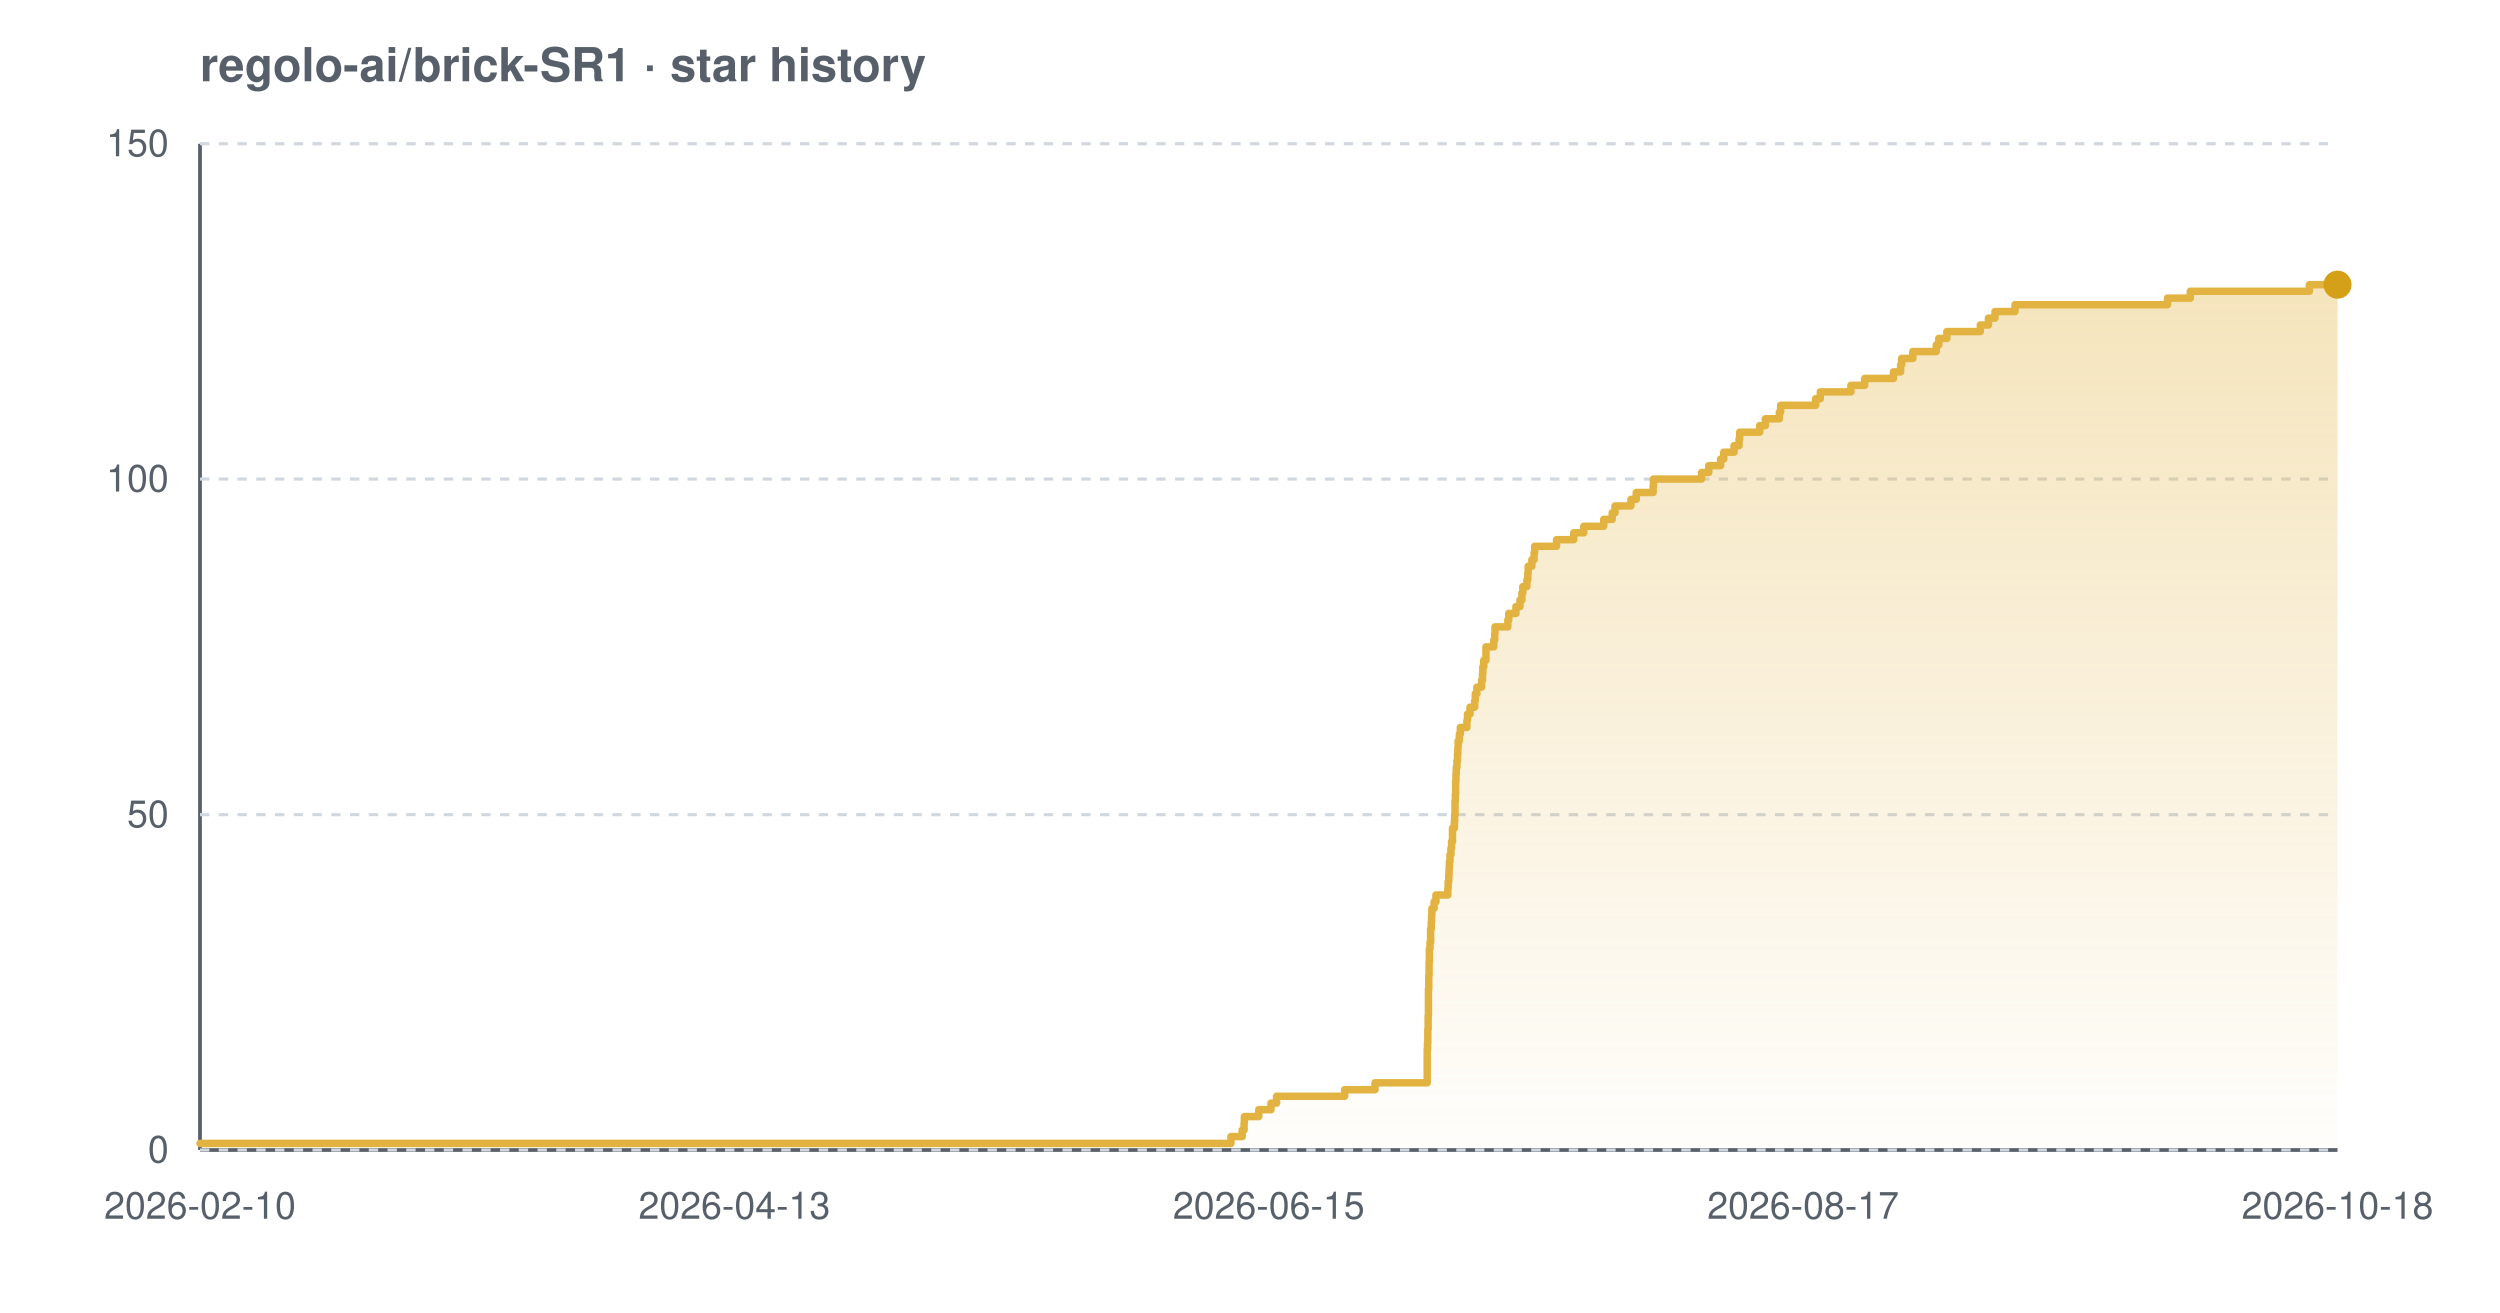
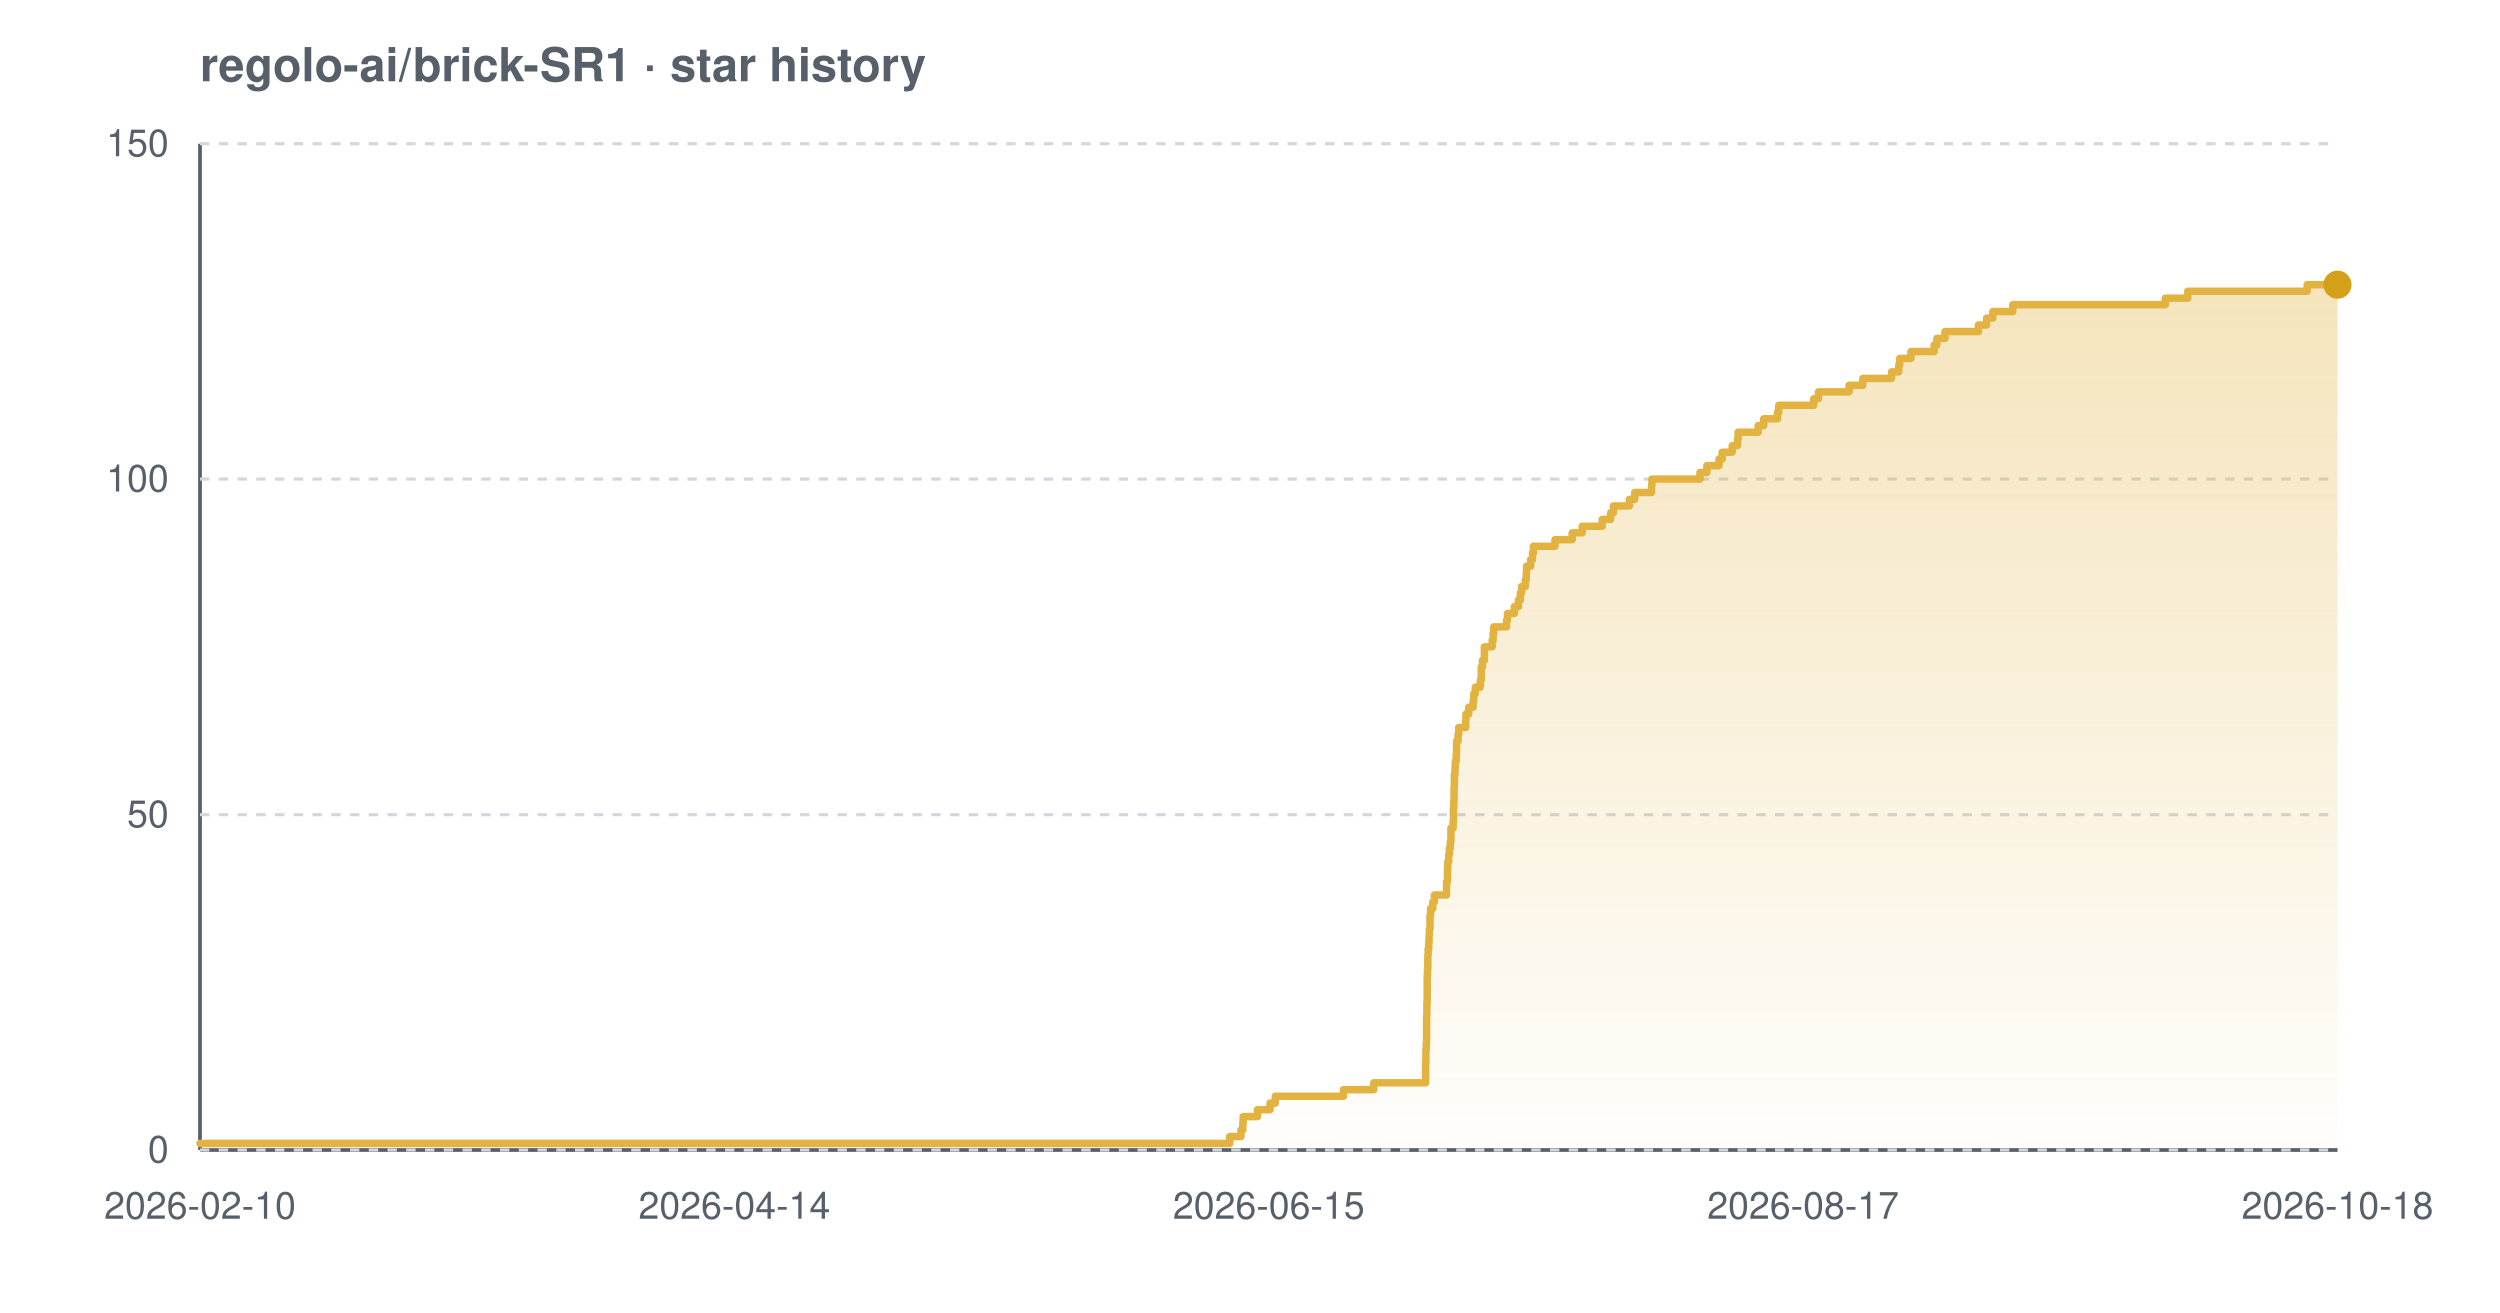
<svg xmlns="http://www.w3.org/2000/svg" width="800" height="420" viewBox="0 0 800 420" font-family="-apple-system,BlinkMacSystemFont,'Segoe UI',Helvetica,Arial,sans-serif" role="img" aria-label="Star history chart for regolo-ai/brick-SR1">
  <defs>
    <linearGradient id="grad-light" x1="0" y1="0" x2="0" y2="1">
      <stop offset="0%" stop-color="#e3b341" stop-opacity="0.35" />
      <stop offset="100%" stop-color="#e3b341" stop-opacity="0.02" />
    </linearGradient>
  </defs>
  <text x="64" y="26" font-size="15" font-weight="600" fill="#57606a">regolo-ai/brick-SR1 · star history</text>
  <line x1="64" y1="368" x2="748" y2="368" stroke="#57606a" stroke-width="1.2" />
  <line x1="64" y1="46" x2="64" y2="368" stroke="#57606a" stroke-width="1.2" />
  <line x1="64" y1="368.0" x2="748" y2="368.0" stroke="#d0d7de" stroke-width="1" stroke-dasharray="3 3" />
  <line x1="64" y1="260.7" x2="748" y2="260.7" stroke="#d0d7de" stroke-width="1" stroke-dasharray="3 3" />
  <line x1="64" y1="153.3" x2="748" y2="153.3" stroke="#d0d7de" stroke-width="1" stroke-dasharray="3 3" />
  <line x1="64" y1="46.0" x2="748" y2="46.0" stroke="#d0d7de" stroke-width="1" stroke-dasharray="3 3" />
-   <path d="M 64.0 365.9 L 393.9 365.9 L 393.9 363.7 L 397.5 363.7 L 397.5 361.6 L 398.1 361.6 L 398.1 359.4 L 398.2 359.4 L 398.2 357.3 L 402.8 357.3 L 402.8 355.1 L 406.7 355.1 L 406.7 353.0 L 408.5 353.0 L 408.5 350.8 L 430.3 350.8 L 430.3 348.7 L 440.0 348.7 L 440.0 346.5 L 456.7 346.5 L 456.7 344.4 L 456.7 344.4 L 456.7 342.2 L 456.7 342.2 L 456.7 340.1 L 456.7 340.1 L 456.7 337.9 L 456.7 337.9 L 456.7 335.8 L 456.8 335.8 L 456.8 333.7 L 456.9 333.7 L 456.9 331.5 L 456.9 331.5 L 456.9 329.4 L 457.0 329.4 L 457.0 327.2 L 457.0 327.2 L 457.0 325.1 L 457.1 325.1 L 457.1 322.9 L 457.1 322.9 L 457.1 320.8 L 457.1 320.8 L 457.1 318.6 L 457.1 318.6 L 457.1 316.5 L 457.2 316.5 L 457.2 314.3 L 457.2 314.3 L 457.2 312.2 L 457.3 312.2 L 457.3 310.0 L 457.3 310.0 L 457.3 307.9 L 457.4 307.9 L 457.4 305.7 L 457.4 305.7 L 457.4 303.6 L 457.6 303.6 L 457.6 301.5 L 457.8 301.5 L 457.8 299.3 L 457.8 299.3 L 457.8 297.2 L 458.0 297.2 L 458.0 295.0 L 458.1 295.0 L 458.1 292.9 L 458.2 292.9 L 458.2 290.7 L 458.9 290.7 L 458.9 288.6 L 459.5 288.6 L 459.5 286.4 L 463.3 286.4 L 463.3 284.3 L 463.4 284.3 L 463.4 282.1 L 463.6 282.1 L 463.6 280.0 L 463.7 280.0 L 463.7 277.8 L 463.8 277.8 L 463.8 275.7 L 464.0 275.7 L 464.0 273.5 L 464.3 273.5 L 464.3 271.4 L 464.5 271.4 L 464.5 269.3 L 464.8 269.3 L 464.8 267.1 L 464.8 267.1 L 464.8 265.0 L 465.4 265.0 L 465.4 262.8 L 465.5 262.8 L 465.5 260.7 L 465.6 260.7 L 465.6 258.5 L 465.6 258.5 L 465.6 256.4 L 465.7 256.4 L 465.7 254.2 L 465.8 254.2 L 465.8 252.1 L 465.8 252.1 L 465.8 249.9 L 465.9 249.9 L 465.9 247.8 L 466.0 247.8 L 466.0 245.6 L 466.2 245.6 L 466.2 243.5 L 466.4 243.5 L 466.4 241.3 L 466.5 241.3 L 466.5 239.2 L 466.6 239.2 L 466.6 237.1 L 467.0 237.1 L 467.0 234.9 L 467.3 234.9 L 467.3 232.8 L 469.4 232.8 L 469.4 230.6 L 469.6 230.6 L 469.6 228.5 L 470.4 228.5 L 470.4 226.3 L 471.9 226.3 L 471.9 224.2 L 472.1 224.2 L 472.1 222.0 L 472.6 222.0 L 472.6 219.9 L 474.1 219.9 L 474.1 217.7 L 474.4 217.7 L 474.4 215.6 L 474.5 215.6 L 474.5 213.4 L 474.8 213.4 L 474.8 211.3 L 475.5 211.3 L 475.5 209.1 L 475.5 209.1 L 475.5 207.0 L 478.0 207.0 L 478.0 204.9 L 478.3 204.9 L 478.3 202.7 L 478.4 202.7 L 478.4 200.6 L 482.5 200.6 L 482.5 198.4 L 482.8 198.4 L 482.8 196.3 L 485.1 196.3 L 485.1 194.1 L 486.4 194.1 L 486.4 192.0 L 487.0 192.0 L 487.0 189.8 L 487.3 189.8 L 487.3 187.7 L 488.6 187.7 L 488.6 185.5 L 488.9 185.5 L 488.9 183.4 L 489.0 183.4 L 489.0 181.2 L 490.2 181.2 L 490.2 179.1 L 490.9 179.1 L 490.9 176.9 L 491.1 176.9 L 491.1 174.8 L 498.1 174.8 L 498.1 172.7 L 503.6 172.7 L 503.6 170.5 L 506.8 170.5 L 506.8 168.4 L 513.2 168.4 L 513.2 166.2 L 515.9 166.2 L 515.9 164.1 L 516.8 164.1 L 516.8 161.9 L 521.9 161.9 L 521.9 159.8 L 523.6 159.8 L 523.6 157.6 L 529.0 157.6 L 529.0 155.5 L 529.1 155.5 L 529.1 153.3 L 544.5 153.3 L 544.5 151.2 L 546.8 151.2 L 546.8 149.0 L 550.6 149.0 L 550.6 146.9 L 551.6 146.9 L 551.6 144.7 L 554.9 144.7 L 554.9 142.6 L 556.5 142.6 L 556.5 140.5 L 556.7 140.5 L 556.7 138.3 L 563.1 138.3 L 563.1 136.2 L 564.9 136.2 L 564.9 134.0 L 569.4 134.0 L 569.4 131.9 L 569.8 131.9 L 569.8 129.7 L 581.0 129.7 L 581.0 127.6 L 582.5 127.6 L 582.5 125.4 L 592.3 125.4 L 592.3 123.3 L 596.7 123.3 L 596.7 121.1 L 605.9 121.1 L 605.9 119.0 L 608.2 119.0 L 608.2 116.8 L 608.5 116.8 L 608.5 114.7 L 612.1 114.7 L 612.1 112.5 L 619.6 112.5 L 619.6 110.4 L 620.4 110.4 L 620.4 108.3 L 623.0 108.3 L 623.0 106.1 L 633.7 106.1 L 633.7 104.0 L 636.3 104.0 L 636.3 101.8 L 638.4 101.8 L 638.4 99.7 L 644.8 99.7 L 644.8 97.5 L 693.6 97.5 L 693.6 95.4 L 700.9 95.4 L 700.9 93.2 L 739.0 93.2 L 739.0 91.1 L 748.0 91.1 L 748.0 91.1 L 748.0 368.0 L 64.0 368.0 Z" fill="url(#grad-light)" />
-   <path d="M 64.0 365.9 L 393.9 365.9 L 393.9 363.7 L 397.5 363.7 L 397.5 361.6 L 398.1 361.6 L 398.1 359.4 L 398.2 359.4 L 398.2 357.3 L 402.8 357.3 L 402.8 355.1 L 406.7 355.1 L 406.7 353.0 L 408.5 353.0 L 408.5 350.8 L 430.3 350.8 L 430.3 348.7 L 440.0 348.7 L 440.0 346.5 L 456.7 346.5 L 456.7 344.4 L 456.7 344.4 L 456.7 342.2 L 456.7 342.2 L 456.7 340.1 L 456.7 340.1 L 456.7 337.9 L 456.7 337.9 L 456.7 335.8 L 456.8 335.8 L 456.8 333.7 L 456.9 333.7 L 456.9 331.5 L 456.9 331.5 L 456.9 329.4 L 457.0 329.4 L 457.0 327.2 L 457.0 327.2 L 457.0 325.1 L 457.1 325.1 L 457.1 322.9 L 457.1 322.9 L 457.1 320.8 L 457.1 320.8 L 457.1 318.6 L 457.1 318.6 L 457.1 316.5 L 457.2 316.5 L 457.2 314.3 L 457.2 314.3 L 457.2 312.2 L 457.3 312.2 L 457.3 310.0 L 457.3 310.0 L 457.3 307.9 L 457.4 307.9 L 457.4 305.7 L 457.4 305.7 L 457.4 303.6 L 457.6 303.6 L 457.6 301.5 L 457.8 301.5 L 457.8 299.3 L 457.8 299.3 L 457.8 297.2 L 458.0 297.2 L 458.0 295.0 L 458.1 295.0 L 458.1 292.9 L 458.2 292.9 L 458.2 290.7 L 458.9 290.7 L 458.9 288.6 L 459.5 288.6 L 459.5 286.4 L 463.3 286.4 L 463.3 284.3 L 463.4 284.3 L 463.4 282.1 L 463.6 282.1 L 463.6 280.0 L 463.7 280.0 L 463.7 277.8 L 463.8 277.8 L 463.8 275.7 L 464.0 275.7 L 464.0 273.5 L 464.3 273.5 L 464.3 271.4 L 464.5 271.4 L 464.5 269.3 L 464.8 269.3 L 464.8 267.1 L 464.8 267.1 L 464.8 265.0 L 465.4 265.0 L 465.4 262.8 L 465.5 262.8 L 465.5 260.7 L 465.6 260.7 L 465.6 258.5 L 465.6 258.5 L 465.6 256.4 L 465.7 256.4 L 465.7 254.2 L 465.8 254.2 L 465.8 252.1 L 465.8 252.1 L 465.8 249.9 L 465.9 249.9 L 465.9 247.8 L 466.0 247.8 L 466.0 245.6 L 466.2 245.6 L 466.2 243.5 L 466.4 243.5 L 466.4 241.3 L 466.5 241.3 L 466.5 239.2 L 466.6 239.2 L 466.6 237.1 L 467.0 237.1 L 467.0 234.9 L 467.3 234.9 L 467.3 232.8 L 469.4 232.8 L 469.4 230.6 L 469.6 230.6 L 469.6 228.5 L 470.4 228.5 L 470.4 226.3 L 471.9 226.3 L 471.9 224.2 L 472.1 224.2 L 472.1 222.0 L 472.6 222.0 L 472.6 219.9 L 474.1 219.9 L 474.1 217.7 L 474.4 217.7 L 474.4 215.6 L 474.5 215.6 L 474.5 213.4 L 474.8 213.4 L 474.8 211.3 L 475.5 211.3 L 475.5 209.1 L 475.5 209.1 L 475.5 207.0 L 478.0 207.0 L 478.0 204.9 L 478.3 204.9 L 478.3 202.7 L 478.4 202.7 L 478.4 200.6 L 482.5 200.6 L 482.5 198.4 L 482.8 198.4 L 482.8 196.3 L 485.1 196.3 L 485.1 194.1 L 486.4 194.1 L 486.4 192.0 L 487.0 192.0 L 487.0 189.8 L 487.3 189.8 L 487.3 187.7 L 488.6 187.7 L 488.6 185.5 L 488.9 185.5 L 488.9 183.4 L 489.0 183.4 L 489.0 181.2 L 490.2 181.2 L 490.2 179.1 L 490.9 179.1 L 490.9 176.9 L 491.1 176.9 L 491.1 174.8 L 498.1 174.8 L 498.1 172.7 L 503.6 172.7 L 503.6 170.5 L 506.8 170.5 L 506.8 168.4 L 513.2 168.4 L 513.2 166.2 L 515.9 166.2 L 515.9 164.1 L 516.8 164.1 L 516.8 161.9 L 521.9 161.9 L 521.9 159.8 L 523.6 159.8 L 523.6 157.6 L 529.0 157.6 L 529.0 155.5 L 529.1 155.5 L 529.1 153.3 L 544.5 153.3 L 544.5 151.2 L 546.8 151.2 L 546.8 149.0 L 550.6 149.0 L 550.6 146.9 L 551.6 146.9 L 551.6 144.7 L 554.9 144.7 L 554.9 142.6 L 556.5 142.6 L 556.5 140.5 L 556.7 140.5 L 556.7 138.3 L 563.1 138.3 L 563.1 136.2 L 564.9 136.2 L 564.9 134.0 L 569.4 134.0 L 569.4 131.9 L 569.8 131.9 L 569.8 129.7 L 581.0 129.7 L 581.0 127.6 L 582.5 127.6 L 582.5 125.4 L 592.3 125.4 L 592.3 123.3 L 596.7 123.3 L 596.7 121.1 L 605.9 121.1 L 605.9 119.0 L 608.2 119.0 L 608.2 116.8 L 608.5 116.8 L 608.5 114.7 L 612.1 114.7 L 612.1 112.5 L 619.6 112.5 L 619.6 110.4 L 620.4 110.4 L 620.4 108.3 L 623.0 108.3 L 623.0 106.1 L 633.7 106.1 L 633.7 104.0 L 636.3 104.0 L 636.3 101.8 L 638.4 101.8 L 638.4 99.7 L 644.8 99.7 L 644.8 97.5 L 693.6 97.5 L 693.6 95.4 L 700.9 95.4 L 700.9 93.2 L 739.0 93.2 L 739.0 91.1 L 748.0 91.1 L 748.0 91.1" fill="none" stroke="#e3b341" stroke-width="2.4" stroke-linejoin="round" stroke-linecap="round" />
+   <path d="M 64.0 365.9 L 393.5 365.9 L 393.5 363.7 L 397.1 363.7 L 397.1 361.6 L 397.7 361.6 L 397.7 359.4 L 397.8 359.4 L 397.8 357.3 L 402.4 357.3 L 402.4 355.1 L 406.4 355.1 L 406.4 353.0 L 408.1 353.0 L 408.1 350.8 L 429.9 350.8 L 429.9 348.7 L 439.6 348.7 L 439.6 346.5 L 456.2 346.5 L 456.2 344.4 L 456.2 344.4 L 456.2 342.2 L 456.2 342.2 L 456.2 340.1 L 456.3 340.1 L 456.3 337.9 L 456.3 337.9 L 456.3 335.8 L 456.4 335.8 L 456.4 333.7 L 456.5 333.7 L 456.5 331.5 L 456.5 331.5 L 456.5 329.4 L 456.5 329.4 L 456.5 327.2 L 456.5 327.2 L 456.5 325.1 L 456.6 325.1 L 456.6 322.9 L 456.6 322.9 L 456.6 320.8 L 456.7 320.8 L 456.7 318.6 L 456.7 318.6 L 456.7 316.5 L 456.7 316.5 L 456.7 314.3 L 456.7 314.3 L 456.7 312.2 L 456.8 312.2 L 456.8 310.0 L 456.9 310.0 L 456.9 307.9 L 456.9 307.9 L 456.9 305.7 L 457.0 305.7 L 457.0 303.6 L 457.2 303.6 L 457.2 301.5 L 457.3 301.5 L 457.3 299.3 L 457.4 299.3 L 457.4 297.2 L 457.6 297.2 L 457.6 295.0 L 457.6 295.0 L 457.6 292.9 L 457.8 292.9 L 457.8 290.7 L 458.5 290.7 L 458.5 288.6 L 459.0 288.6 L 459.0 286.4 L 462.9 286.4 L 462.9 284.3 L 462.9 284.3 L 462.9 282.1 L 463.2 282.1 L 463.2 280.0 L 463.2 280.0 L 463.2 277.8 L 463.3 277.8 L 463.3 275.7 L 463.6 275.7 L 463.6 273.5 L 463.8 273.5 L 463.8 271.4 L 464.1 271.4 L 464.1 269.3 L 464.3 269.3 L 464.3 267.1 L 464.3 267.1 L 464.3 265.0 L 465.0 265.0 L 465.0 262.8 L 465.1 262.8 L 465.1 260.7 L 465.1 260.7 L 465.1 258.5 L 465.2 258.5 L 465.2 256.4 L 465.3 256.4 L 465.3 254.2 L 465.3 254.2 L 465.3 252.1 L 465.4 252.1 L 465.4 249.9 L 465.4 249.9 L 465.4 247.8 L 465.6 247.8 L 465.6 245.6 L 465.7 245.6 L 465.7 243.5 L 466.0 243.5 L 466.0 241.3 L 466.1 241.3 L 466.1 239.2 L 466.1 239.2 L 466.1 237.1 L 466.6 237.1 L 466.6 234.9 L 466.8 234.9 L 466.8 232.8 L 469.0 232.8 L 469.0 230.6 L 469.1 230.6 L 469.1 228.5 L 470.0 228.5 L 470.0 226.3 L 471.4 226.3 L 471.4 224.2 L 471.6 224.2 L 471.6 222.0 L 472.1 222.0 L 472.1 219.9 L 473.7 219.9 L 473.7 217.7 L 474.0 217.7 L 474.0 215.6 L 474.0 215.6 L 474.0 213.4 L 474.4 213.4 L 474.4 211.3 L 475.0 211.3 L 475.0 209.1 L 475.0 209.1 L 475.0 207.0 L 477.5 207.0 L 477.5 204.9 L 477.8 204.9 L 477.8 202.7 L 478.0 202.7 L 478.0 200.6 L 482.1 200.6 L 482.1 198.4 L 482.4 198.4 L 482.4 196.3 L 484.6 196.3 L 484.6 194.1 L 485.9 194.1 L 485.9 192.0 L 486.5 192.0 L 486.5 189.8 L 486.9 189.8 L 486.9 187.7 L 488.1 187.7 L 488.1 185.5 L 488.4 185.5 L 488.4 183.4 L 488.5 183.4 L 488.5 181.2 L 489.8 181.2 L 489.8 179.1 L 490.4 179.1 L 490.4 176.9 L 490.7 176.9 L 490.7 174.8 L 497.6 174.8 L 497.6 172.7 L 503.1 172.7 L 503.1 170.5 L 506.3 170.5 L 506.3 168.4 L 512.7 168.4 L 512.7 166.2 L 515.4 166.2 L 515.4 164.1 L 516.3 164.1 L 516.3 161.9 L 521.4 161.9 L 521.4 159.8 L 523.1 159.8 L 523.1 157.6 L 528.5 157.6 L 528.5 155.5 L 528.6 155.5 L 528.6 153.3 L 544.0 153.3 L 544.0 151.2 L 546.2 151.2 L 546.2 149.0 L 550.1 149.0 L 550.1 146.9 L 551.1 146.9 L 551.1 144.7 L 554.3 144.7 L 554.3 142.6 L 556.0 142.6 L 556.0 140.5 L 556.2 140.5 L 556.2 138.3 L 562.6 138.3 L 562.6 136.2 L 564.4 136.2 L 564.4 134.0 L 568.8 134.0 L 568.8 131.9 L 569.2 131.9 L 569.2 129.7 L 580.4 129.7 L 580.4 127.6 L 581.9 127.6 L 581.9 125.4 L 591.7 125.4 L 591.7 123.3 L 596.1 123.3 L 596.1 121.1 L 605.3 121.1 L 605.3 119.0 L 607.6 119.0 L 607.6 116.8 L 607.9 116.8 L 607.9 114.7 L 611.5 114.7 L 611.5 112.5 L 618.9 112.5 L 618.9 110.4 L 619.8 110.4 L 619.8 108.3 L 622.4 108.3 L 622.4 106.1 L 633.1 106.1 L 633.1 104.0 L 635.7 104.0 L 635.7 101.8 L 637.7 101.8 L 637.7 99.7 L 644.1 99.7 L 644.1 97.5 L 692.9 97.5 L 692.9 95.4 L 700.1 95.4 L 700.1 93.2 L 738.3 93.2 L 738.3 91.1 L 748.0 91.1 L 748.0 91.1 L 748.0 368.0 L 64.0 368.0 Z" fill="url(#grad-light)" />
+   <path d="M 64.0 365.9 L 393.5 365.9 L 393.5 363.7 L 397.1 363.7 L 397.1 361.6 L 397.7 361.6 L 397.7 359.4 L 397.8 359.4 L 397.8 357.3 L 402.4 357.3 L 402.4 355.1 L 406.4 355.1 L 406.4 353.0 L 408.1 353.0 L 408.1 350.8 L 429.9 350.8 L 429.9 348.7 L 439.6 348.7 L 439.6 346.5 L 456.2 346.5 L 456.2 344.4 L 456.2 344.4 L 456.2 342.2 L 456.2 342.2 L 456.2 340.1 L 456.3 340.1 L 456.3 337.9 L 456.3 337.9 L 456.3 335.8 L 456.4 335.8 L 456.4 333.7 L 456.5 333.7 L 456.5 331.5 L 456.5 331.5 L 456.5 329.4 L 456.5 329.4 L 456.5 327.2 L 456.5 327.2 L 456.5 325.1 L 456.6 325.1 L 456.6 322.9 L 456.6 322.9 L 456.6 320.8 L 456.7 320.8 L 456.7 318.6 L 456.7 318.6 L 456.7 316.5 L 456.7 316.5 L 456.7 314.3 L 456.7 314.3 L 456.7 312.2 L 456.8 312.2 L 456.8 310.0 L 456.9 310.0 L 456.9 307.9 L 456.9 307.9 L 456.9 305.7 L 457.0 305.7 L 457.0 303.6 L 457.2 303.6 L 457.2 301.5 L 457.3 301.5 L 457.3 299.3 L 457.4 299.3 L 457.4 297.2 L 457.6 297.2 L 457.6 295.0 L 457.6 295.0 L 457.6 292.9 L 457.8 292.9 L 457.8 290.7 L 458.5 290.7 L 458.5 288.6 L 459.0 288.6 L 459.0 286.4 L 462.9 286.4 L 462.9 284.3 L 462.9 284.3 L 462.9 282.1 L 463.2 282.1 L 463.2 280.0 L 463.2 280.0 L 463.2 277.8 L 463.3 277.8 L 463.3 275.7 L 463.6 275.7 L 463.6 273.5 L 463.8 273.5 L 463.8 271.4 L 464.1 271.4 L 464.1 269.3 L 464.3 269.3 L 464.3 267.1 L 464.3 267.1 L 464.3 265.0 L 465.0 265.0 L 465.0 262.8 L 465.1 262.8 L 465.1 260.7 L 465.1 260.7 L 465.1 258.5 L 465.2 258.5 L 465.2 256.4 L 465.3 256.4 L 465.3 254.2 L 465.3 254.2 L 465.3 252.1 L 465.4 252.1 L 465.4 249.9 L 465.4 249.9 L 465.4 247.8 L 465.6 247.8 L 465.6 245.6 L 465.7 245.6 L 465.7 243.5 L 466.0 243.5 L 466.0 241.3 L 466.1 241.3 L 466.1 239.2 L 466.1 239.2 L 466.1 237.1 L 466.6 237.1 L 466.6 234.9 L 466.8 234.9 L 466.8 232.8 L 469.0 232.8 L 469.0 230.6 L 469.1 230.6 L 469.1 228.5 L 470.0 228.5 L 470.0 226.3 L 471.4 226.3 L 471.4 224.2 L 471.6 224.2 L 471.6 222.0 L 472.1 222.0 L 472.1 219.9 L 473.7 219.9 L 473.7 217.7 L 474.0 217.7 L 474.0 215.6 L 474.0 215.6 L 474.0 213.4 L 474.4 213.4 L 474.4 211.3 L 475.0 211.3 L 475.0 209.1 L 475.0 209.1 L 475.0 207.0 L 477.5 207.0 L 477.5 204.9 L 477.8 204.9 L 477.8 202.7 L 478.0 202.7 L 478.0 200.6 L 482.1 200.6 L 482.1 198.4 L 482.4 198.4 L 482.4 196.3 L 484.6 196.3 L 484.6 194.1 L 485.9 194.1 L 485.9 192.0 L 486.5 192.0 L 486.5 189.8 L 486.9 189.8 L 486.9 187.7 L 488.1 187.7 L 488.1 185.5 L 488.4 185.5 L 488.4 183.4 L 488.5 183.4 L 488.5 181.2 L 489.8 181.2 L 489.8 179.1 L 490.4 179.1 L 490.4 176.9 L 490.7 176.9 L 490.7 174.8 L 497.6 174.8 L 497.6 172.7 L 503.1 172.7 L 503.1 170.5 L 506.3 170.5 L 506.3 168.4 L 512.7 168.4 L 512.7 166.2 L 515.4 166.2 L 515.4 164.1 L 516.3 164.1 L 516.3 161.9 L 521.4 161.9 L 521.4 159.8 L 523.1 159.8 L 523.1 157.6 L 528.5 157.6 L 528.5 155.5 L 528.6 155.5 L 528.6 153.3 L 544.0 153.3 L 544.0 151.2 L 546.2 151.2 L 546.2 149.0 L 550.1 149.0 L 550.1 146.9 L 551.1 146.9 L 551.1 144.7 L 554.3 144.7 L 554.3 142.6 L 556.0 142.6 L 556.0 140.5 L 556.2 140.5 L 556.2 138.3 L 562.6 138.3 L 562.6 136.2 L 564.4 136.2 L 564.4 134.0 L 568.8 134.0 L 568.8 131.9 L 569.2 131.9 L 569.2 129.7 L 580.4 129.7 L 580.4 127.6 L 581.9 127.6 L 581.9 125.4 L 591.7 125.4 L 591.7 123.3 L 596.1 123.3 L 596.1 121.1 L 605.3 121.1 L 605.3 119.0 L 607.6 119.0 L 607.6 116.8 L 607.9 116.8 L 607.9 114.7 L 611.5 114.7 L 611.5 112.5 L 618.9 112.5 L 618.9 110.4 L 619.8 110.4 L 619.8 108.3 L 622.4 108.3 L 622.4 106.1 L 633.1 106.1 L 633.1 104.0 L 635.7 104.0 L 635.7 101.8 L 637.7 101.8 L 637.7 99.7 L 644.1 99.7 L 644.1 97.5 L 692.9 97.5 L 692.9 95.4 L 700.1 95.4 L 700.1 93.2 L 738.3 93.2 L 738.3 91.1 L 748.0 91.1 L 748.0 91.1" fill="none" stroke="#e3b341" stroke-width="2.4" stroke-linejoin="round" stroke-linecap="round" />
  <circle cx="748.0" cy="91.1" r="4.5" fill="#d4a017" />
  <text x="54" y="372.0" text-anchor="end" font-size="12" fill="#57606a">0</text>
  <text x="54" y="264.7" text-anchor="end" font-size="12" fill="#57606a">50</text>
  <text x="54" y="157.3" text-anchor="end" font-size="12" fill="#57606a">100</text>
  <text x="54" y="50.0" text-anchor="end" font-size="12" fill="#57606a">150</text>
  <text x="64.0" y="390" text-anchor="middle" font-size="12" fill="#57606a">2026-02-10</text>
-   <text x="235.0" y="390" text-anchor="middle" font-size="12" fill="#57606a">2026-04-13</text>
+   <text x="235.0" y="390" text-anchor="middle" font-size="12" fill="#57606a">2026-04-14</text>
  <text x="406.0" y="390" text-anchor="middle" font-size="12" fill="#57606a">2026-06-15</text>
  <text x="577.0" y="390" text-anchor="middle" font-size="12" fill="#57606a">2026-08-17</text>
  <text x="748.0" y="390" text-anchor="middle" font-size="12" fill="#57606a">2026-10-18</text>
</svg>
